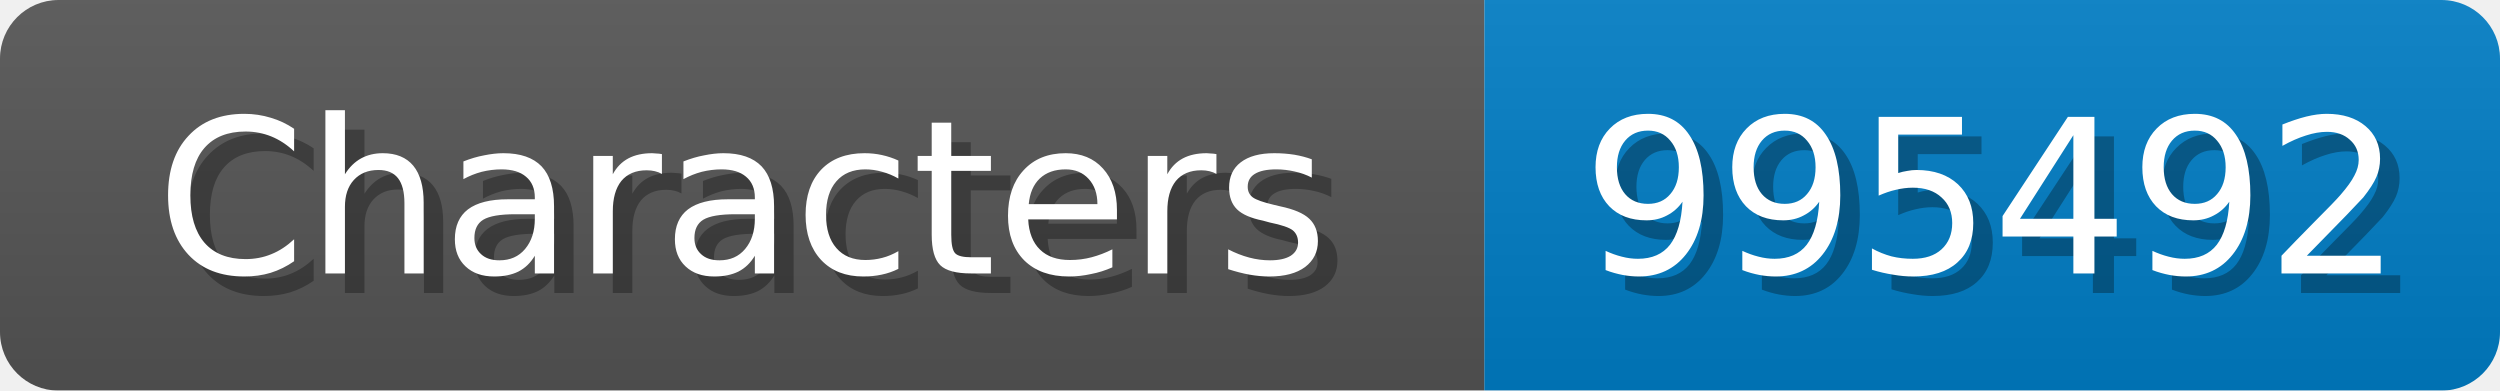
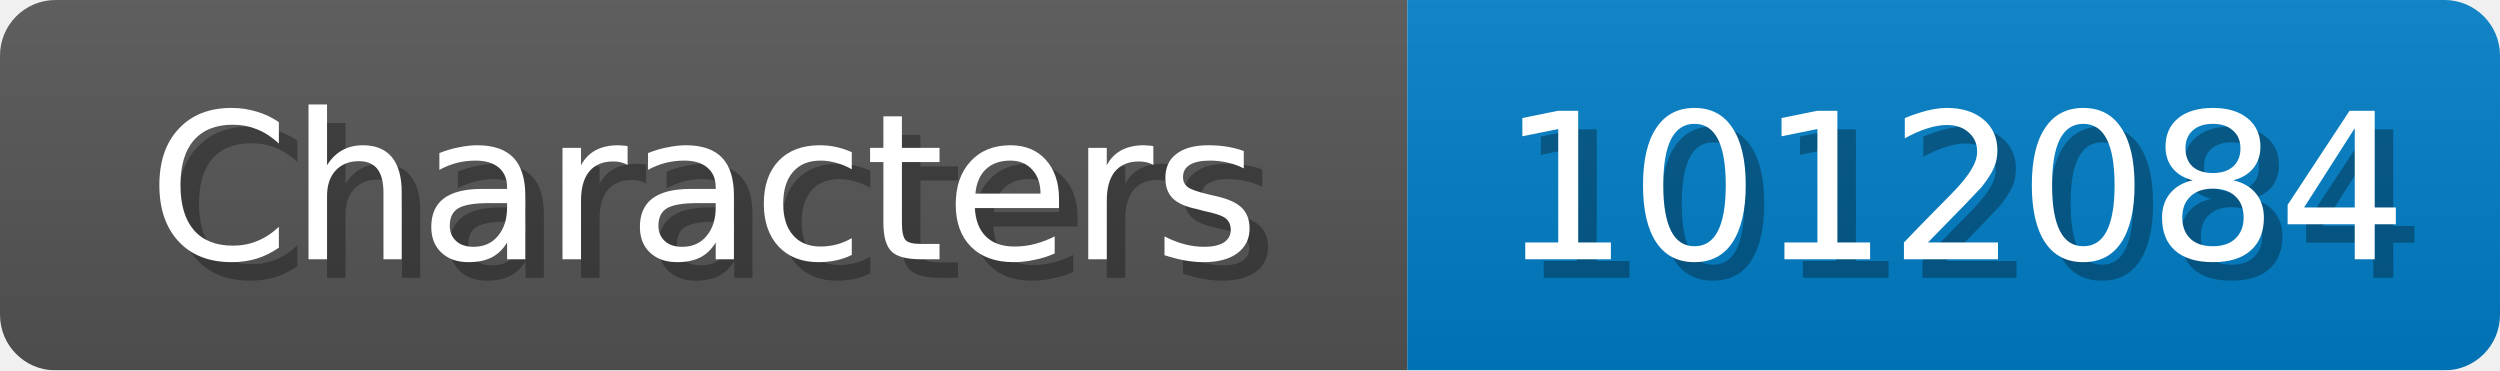
- <svg xmlns="http://www.w3.org/2000/svg" width="128" height="20">
+ <svg xmlns="http://www.w3.org/2000/svg" width="135" height="20">
  <linearGradient id="b" x2="0" y2="100%">
    <stop offset="0" stop-color="#bbb" stop-opacity=".1" />
    <stop offset="1" stop-opacity=".1" />
  </linearGradient>
  <mask id="anybadge_1">
-     <rect width="128" height="20" rx="3" fill="#fff" />
+     <rect width="135" height="20" rx="3" fill="#fff" />
  </mask>
  <g mask="url(#anybadge_1)">
    <path fill="#555" d="M0 0h76v20H0z" />
-     <path fill="#007ec6" d="M76 0h52v20H76z" />
-     <path fill="url(#b)" d="M0 0h128v20H0z" />
+     <path fill="#007ec6" d="M76 0h59v20H76z" />
+     <path fill="url(#b)" d="M0 0h135v20H0z" />
  </g>
  <g fill="#fff" text-anchor="middle" font-family="DejaVu Sans,Verdana,Geneva,sans-serif" font-size="11">
    <text x="39.0" y="15" fill="#010101" fill-opacity=".3">Characters</text>
    <text x="38.0" y="14">Characters</text>
  </g>
  <g fill="#fff" text-anchor="middle" font-family="DejaVu Sans,Verdana,Geneva,sans-serif" font-size="11">
-     <text x="103.0" y="15" fill="#010101" fill-opacity=".3">995492</text>
-     <text x="102.0" y="14">995492</text>
+     <text x="106.5" y="15" fill="#010101" fill-opacity=".3">1012084</text>
+     <text x="105.5" y="14">1012084</text>
  </g>
</svg>
